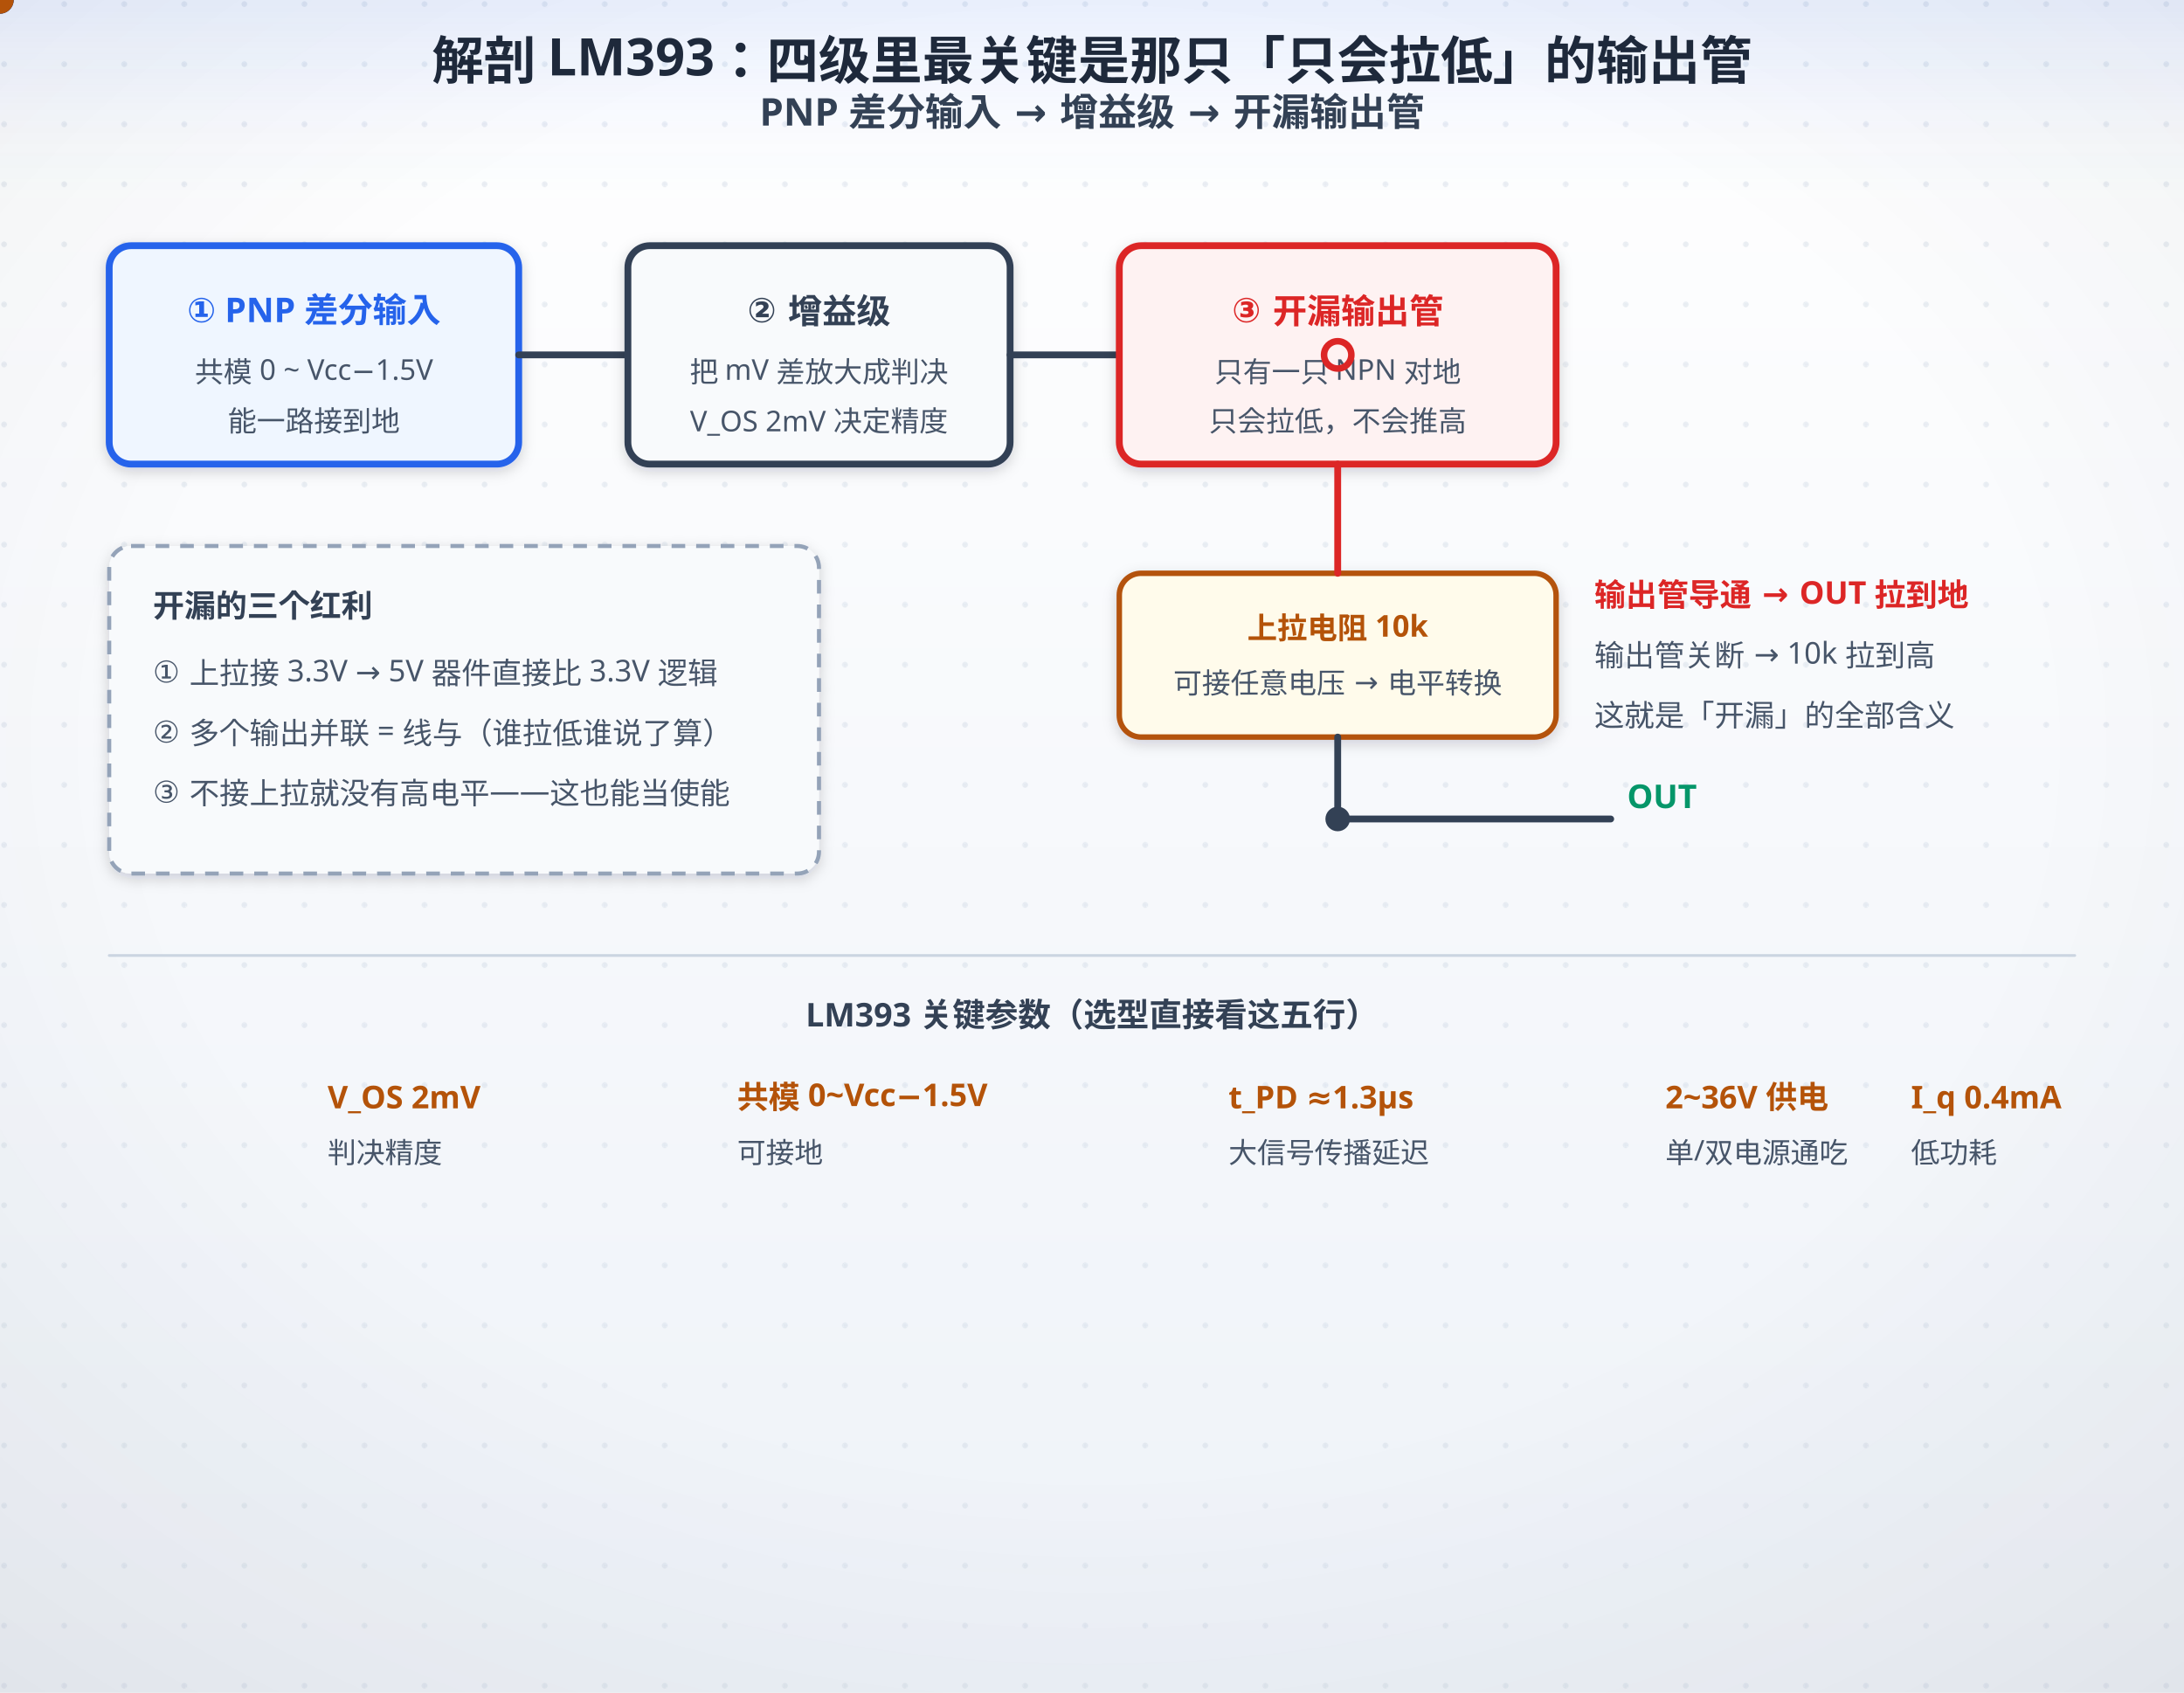
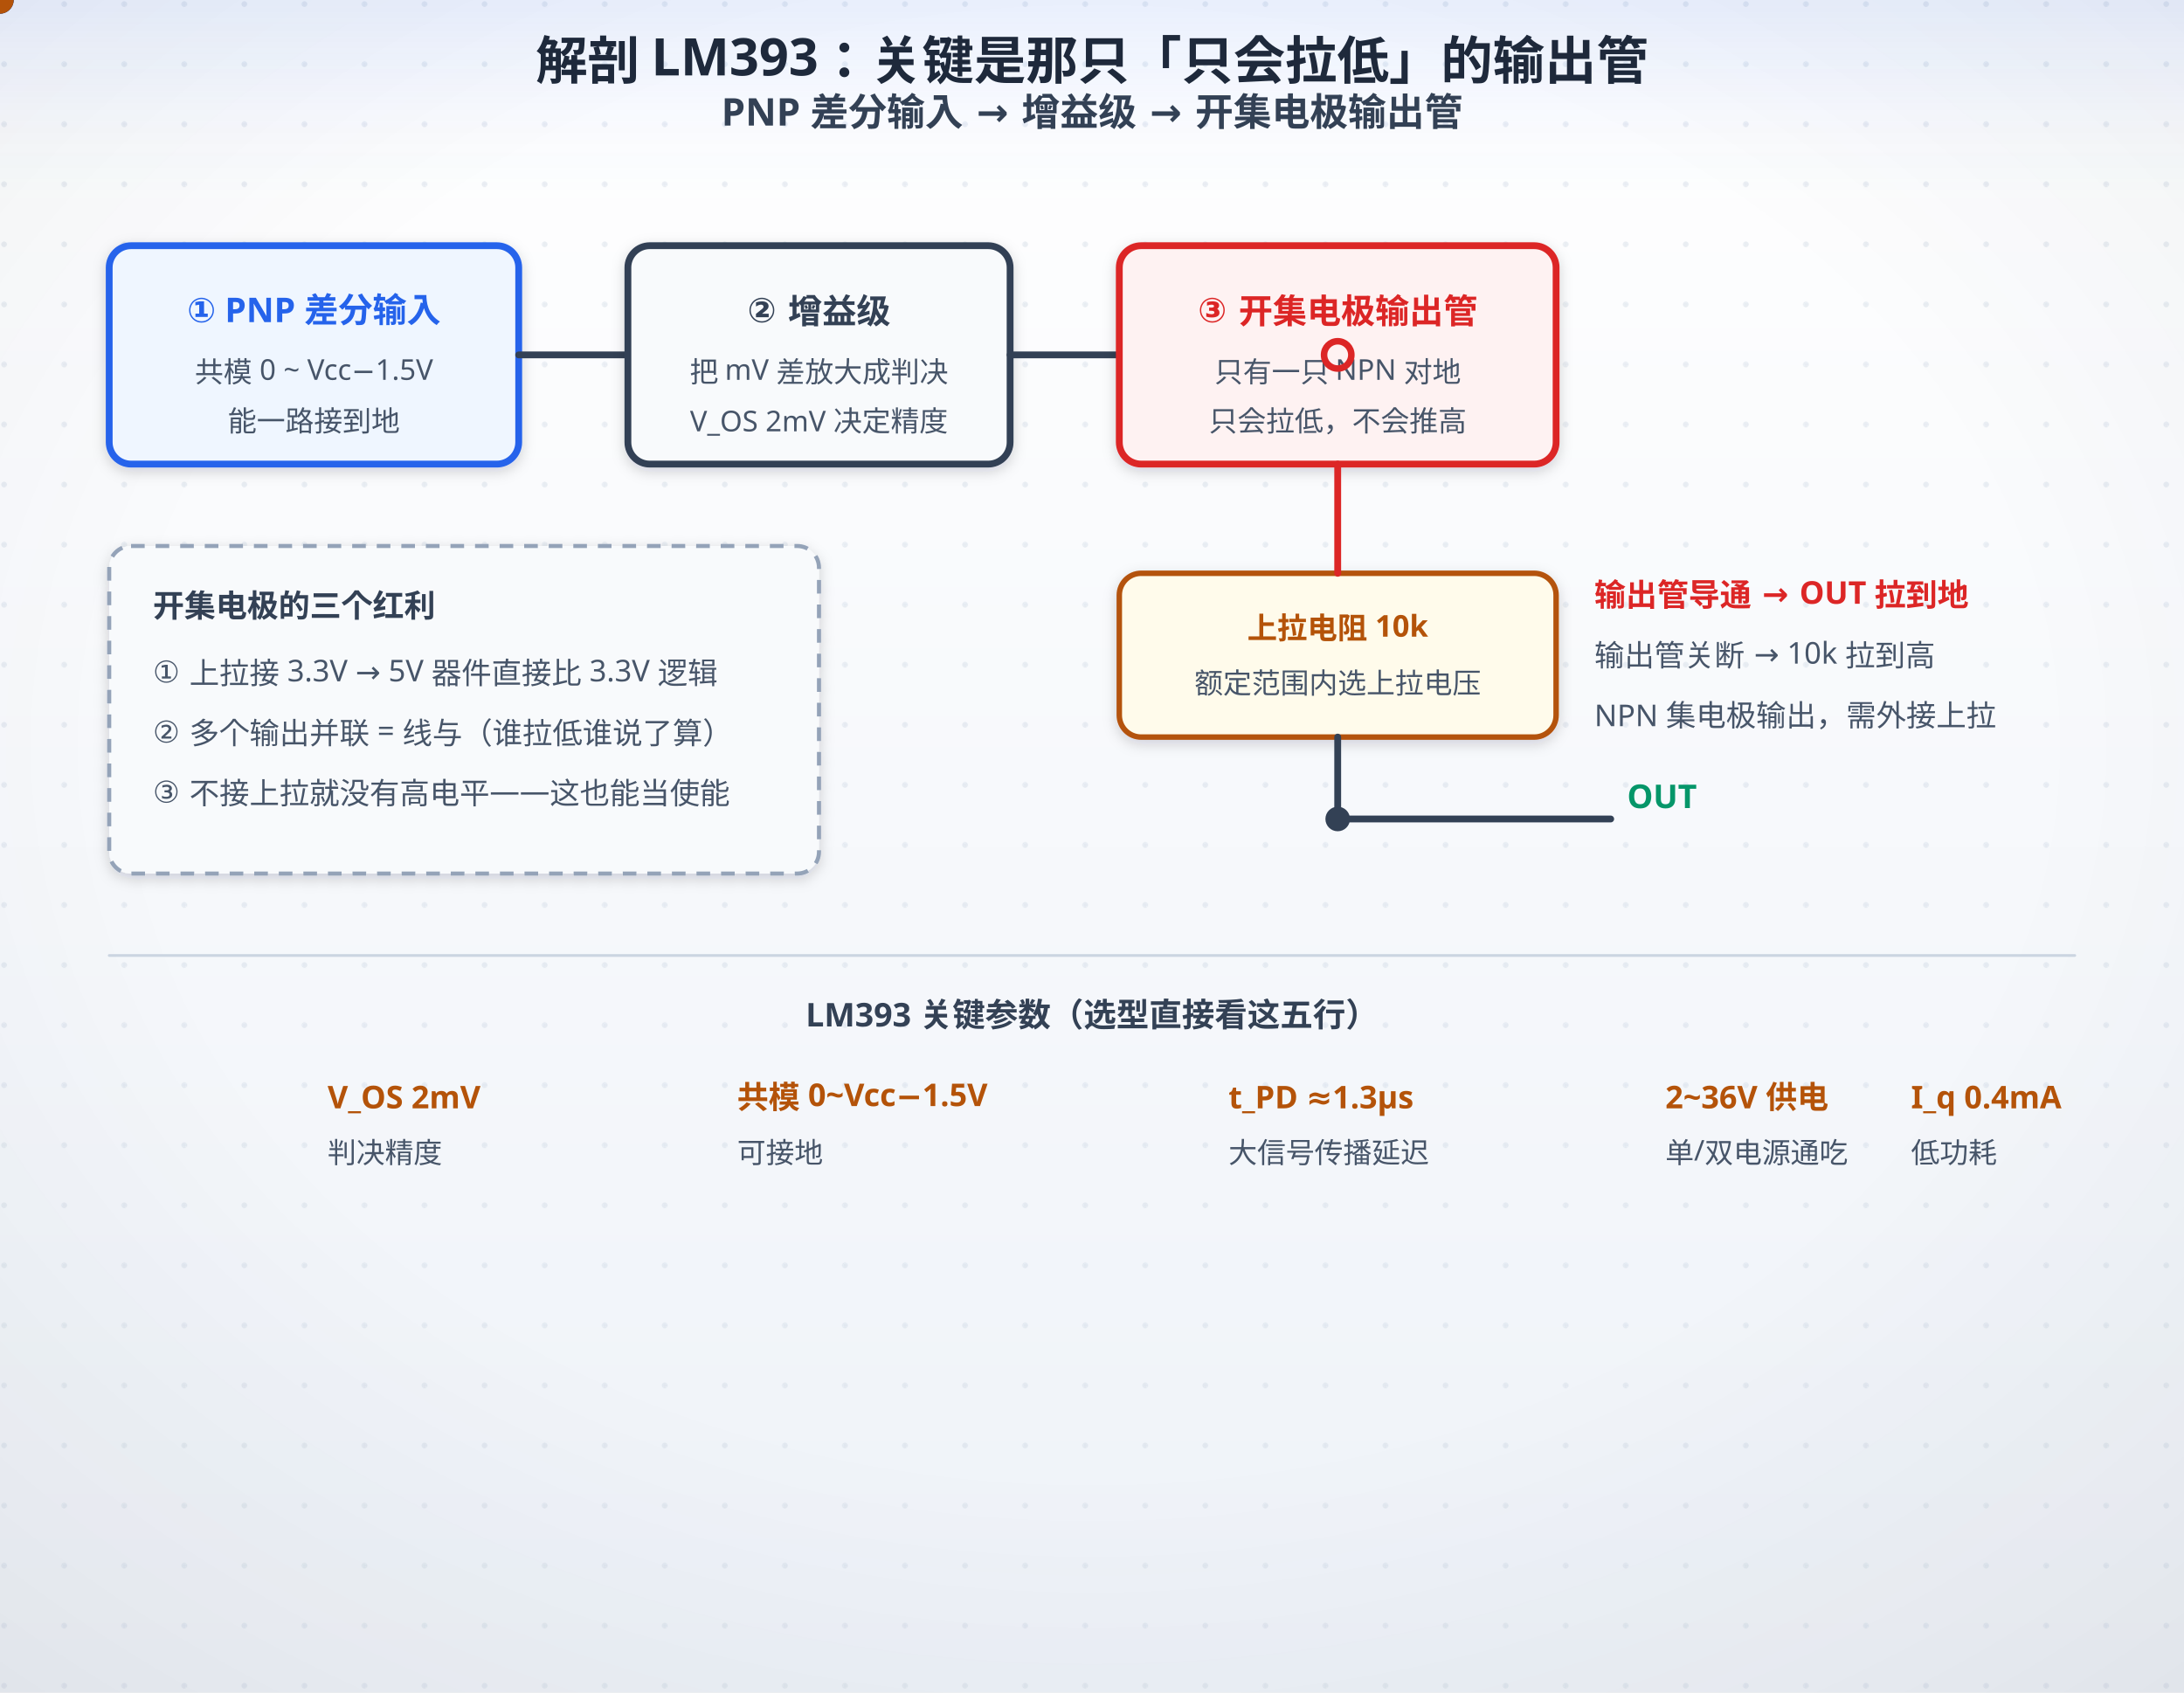
<svg xmlns="http://www.w3.org/2000/svg" width="800" height="620" viewBox="0 0 800 620">
  <defs>
    <linearGradient id="bgL" x1="0" y1="0" x2="0" y2="1">
      <stop offset="0" stop-color="#ffffff" />
      <stop offset="1" stop-color="#eef2f8" />
    </linearGradient>
    <linearGradient id="bgD" x1="0" y1="0" x2="0" y2="1">
      <stop offset="0" stop-color="#0a1020" />
      <stop offset="1" stop-color="#141d30" />
    </linearGradient>
    <radialGradient id="vig" cx="0.5" cy="0.44" r="0.78">
      <stop offset="0.55" stop-color="#0f172a" stop-opacity="0" />
      <stop offset="1" stop-color="#0f172a" stop-opacity="0.065" />
    </radialGradient>
    <linearGradient id="hdr" x1="0" y1="0" x2="0" y2="1">
      <stop offset="0" stop-color="#2563eb" stop-opacity="0.10" />
      <stop offset="0.55" stop-color="#2563eb" stop-opacity="0.030" />
      <stop offset="1" stop-color="#2563eb" stop-opacity="0" />
    </linearGradient>
    <linearGradient id="hdrD" x1="0" y1="0" x2="0" y2="1">
      <stop offset="0" stop-color="#60a5fa" stop-opacity="0.13" />
      <stop offset="0.55" stop-color="#60a5fa" stop-opacity="0.040" />
      <stop offset="1" stop-color="#60a5fa" stop-opacity="0" />
    </linearGradient>
    <pattern id="dots" width="22" height="22" patternUnits="userSpaceOnUse">
      <circle cx="1.5" cy="1.5" r="1.05" fill="#cbd5e1" />
    </pattern>
    <filter id="soft" x="-40%" y="-40%" width="180%" height="180%">
      <feDropShadow dx="0" dy="1.6" stdDeviation="2.4" flood-color="#0f172a" flood-opacity="0.17" />
    </filter>
    <filter id="pglow" x="-70%" y="-70%" width="240%" height="240%">
      <feGaussianBlur stdDeviation="2.1" result="b" />
      <feMerge>
        <feMergeNode in="b" />
        <feMergeNode in="SourceGraphic" />
      </feMerge>
    </filter>
  </defs>
  <rect class="page-bg" width="800" height="620" fill="url(#bgL)" />
  <rect width="800" height="620" fill="url(#dots)" opacity="0.40" />
  <rect class="page-vig" width="800" height="620" fill="url(#vig)" />
  <rect class="page-hdr" width="800" height="72" fill="url(#hdr)" />
  <style>
text{font-family:"Segoe UI","Microsoft YaHei",sans-serif;}
.page-bg{fill:url(#bgL)}
.page-vig{opacity:1}
.page-hdr{fill:url(#hdr)}
line,path,polyline,polygon{stroke-linecap:round;stroke-linejoin:round}
rect[fill="#f8fafc"],rect[fill="#eff6ff"],rect[fill="#ecfdf5"],rect[fill="#fffbeb"],rect[fill="#fef2f2"],rect[fill="#dbeafe"]{filter:url(#soft)}
/* 浅色下的「弱化色」文字偏淡（#94a3b8 在白底只有 2.6:1）→ 只压暗文字，不动同色的线/粒子 */
@media (prefers-color-scheme: light){
text[fill="#94a3b8"],tspan[fill="#94a3b8"]{fill:#64748b}
text[fill="#0ea5e9"],tspan[fill="#0ea5e9"]{fill:#0284c7}
text[fill="#f59e0b"],tspan[fill="#f59e0b"]{fill:#b45309}
}
@media (prefers-color-scheme: dark){
.page-bg{fill:url(#bgD)}
.page-vig{opacity:0.45}
.page-hdr{fill:url(#hdrD)}
[fill="#f8fafc"]{fill:#0f172a}
[fill="#f1f5f9"]{fill:#1e293b}[fill="#e0f2fe"]{fill:#082f49}[fill="#fff7ed"]{fill:#431407}
[fill="#d1fae5"]{fill:#022c22}[fill="#fee2e2"]{fill:#450a0a}
[fill="#1e293b"]{fill:#f1f5f9}[stroke="#1e293b"]{stroke:#f1f5f9}
[fill="#334155"]{fill:#e2e8f0}[stroke="#334155"]{stroke:#e2e8f0}
[fill="#475569"]{fill:#cbd5e1}[stroke="#475569"]{stroke:#cbd5e1}
[fill="#64748b"]{fill:#94a3b8}[stroke="#64748b"]{stroke:#94a3b8}
[fill="#dbeafe"]{fill:#1e3a8a}[fill="#eff6ff"]{fill:#172554}
[fill="#1d4ed8"]{fill:#60a5fa}[fill="#2563eb"]{fill:#60a5fa}[fill="#3b82f6"]{fill:#60a5fa}
[fill="#ecfdf5"]{fill:#022c22}[fill="#059669"]{fill:#34d399}[fill="#065f46"]{fill:#6ee7b7}[fill="#10b981"]{fill:#34d399}
[fill="#34d399"]{fill:#065f46}
[fill="#fffbeb"]{fill:#451a03}[fill="#b45309"]{fill:#fcd34d}[fill="#92400e"]{fill:#fcd34d}[fill="#f59e0b"]{fill:#fbbf24}
[fill="#fef2f2"]{fill:#450a0a}[fill="#dc2626"]{fill:#f87171}[fill="#991b1b"]{fill:#fca5a5}
[fill="#cbd5e1"]{fill:#334155}[stroke="#cbd5e1"]{stroke:#475569}
[fill="#ffffff"]{fill:#0f172a}[fill="#94a3b8"]{fill:#8497ad}[stroke="#94a3b8"]{stroke:#64748b}
[fill="#7c3aed"]{fill:#a78bfa}[stroke="#7c3aed"]{stroke:#a78bfa}
[fill="#b91c1c"]{fill:#f87171}[stroke="#b91c1c"]{stroke:#f87171}
[fill="#0369a1"]{fill:#7dd3fc}[stroke="#0369a1"]{stroke:#7dd3fc}
[fill="#0284c7"]{fill:#7dd3fc}[stroke="#0284c7"]{stroke:#7dd3fc}
text[fill="#fff"]{fill:#0f172a}
}
</style>
-   <text x="400" y="29" text-anchor="middle" font-size="19" font-weight="bold" fill="#1e293b">解剖 LM393：四级里最关键是那只「只会拉低」的输出管</text>
-   <text x="400" y="46" text-anchor="middle" font-size="14" font-weight="bold" fill="#334155">PNP 差分输入 → 增益级 → 开漏输出管</text>
+   <text x="400" y="29" text-anchor="middle" font-size="19" font-weight="bold" fill="#1e293b">解剖 LM393：关键是那只「只会拉低」的输出管</text>
+   <text x="400" y="46" text-anchor="middle" font-size="14" font-weight="bold" fill="#334155">PNP 差分输入 → 增益级 → 开集电极输出管</text>
  <rect x="40" y="90" width="150" height="80" rx="8" fill="#eff6ff" stroke="#2563eb" stroke-width="2.5" />
  <text x="115" y="118" text-anchor="middle" font-size="12.5" font-weight="bold" fill="#2563eb">① PNP 差分输入</text>
  <text x="115" y="140" text-anchor="middle" font-size="10.5" fill="#475569">共模 0 ~ Vcc−1.5V</text>
  <text x="115" y="158" text-anchor="middle" font-size="10.5" fill="#475569">能一路接到地</text>
  <line x1="190" y1="130" x2="230" y2="130" stroke="#334155" stroke-width="2.5" />
  <circle r="5" fill="#2563eb">
    <animateMotion dur="11s" begin="-0.3s" repeatCount="indefinite" path="M192,130 L228,130" />
  </circle>
  <rect x="230" y="90" width="140" height="80" rx="8" fill="#f8fafc" stroke="#334155" stroke-width="2.5" />
  <text x="300" y="118" text-anchor="middle" font-size="12.5" font-weight="bold" fill="#334155">② 增益级</text>
  <text x="300" y="140" text-anchor="middle" font-size="10.5" fill="#475569">把 mV 差放大成判决</text>
  <text x="300" y="158" text-anchor="middle" font-size="10.5" fill="#475569">V_OS 2mV 决定精度</text>
  <line x1="370" y1="130" x2="410" y2="130" stroke="#334155" stroke-width="2.5" />
  <circle r="5" fill="#334155">
    <animateMotion dur="11s" begin="-0.9s" repeatCount="indefinite" path="M372,130 L408,130" />
  </circle>
  <rect x="410" y="90" width="160" height="80" rx="8" fill="#fef2f2" stroke="#dc2626" stroke-width="2.5" />
-   <text x="490" y="118" text-anchor="middle" font-size="12.5" font-weight="bold" fill="#dc2626">③ 开漏输出管</text>
+   <text x="490" y="118" text-anchor="middle" font-size="12.5" font-weight="bold" fill="#dc2626">③ 开集电极输出管</text>
  <text x="490" y="140" text-anchor="middle" font-size="10.5" fill="#475569">只有一只 NPN 对地</text>
  <text x="490" y="158" text-anchor="middle" font-size="10.5" fill="#475569">只会拉低，不会推高</text>
  <rect x="410" y="210" width="160" height="60" rx="8" fill="#fffbeb" stroke="#b45309" stroke-width="2" />
  <text x="490" y="234" text-anchor="middle" font-size="11" font-weight="bold" fill="#b45309">上拉电阻 10k</text>
-   <text x="490" y="254" text-anchor="middle" font-size="10.5" fill="#475569">可接任意电压 → 电平转换</text>
+   <text x="490" y="254" text-anchor="middle" font-size="10.5" fill="#475569">额定范围内选上拉电压</text>
  <line x1="490" y1="170" x2="490" y2="210" stroke="#dc2626" stroke-width="2.5" />
  <line x1="490" y1="270" x2="490" y2="300" stroke="#334155" stroke-width="2.5" />
  <circle cx="490" cy="300" r="4.5" fill="#334155" />
  <line x1="490" y1="300" x2="590" y2="300" stroke="#334155" stroke-width="2.5" />
  <text x="596" y="296" font-size="12" font-weight="bold" fill="#059669">OUT</text>
  <circle r="5" fill="#b45309">
    <animateMotion dur="11s" begin="-1.5s" repeatCount="indefinite" path="M490,272 L490,212" />
  </circle>
  <text x="584" y="222" font-size="11.5" font-weight="bold" fill="#dc2626">输出管导通 → OUT 拉到地</text>
  <text x="584" y="244" font-size="11" fill="#475569">输出管关断 → 10k 拉到高</text>
-   <text x="584" y="266" font-size="11" fill="#475569">这就是「开漏」的全部含义</text>
+   <text x="584" y="266" font-size="11" fill="#475569">NPN 集电极输出，需外接上拉</text>
  <rect x="40" y="200" width="260" height="120" rx="8" fill="#f8fafc" stroke="#94a3b8" stroke-width="1.5" stroke-dasharray="5,4" />
-   <text x="56" y="226" font-size="11.5" font-weight="bold" fill="#334155">开漏的三个红利</text>
+   <text x="56" y="226" font-size="11.5" font-weight="bold" fill="#334155">开集电极的三个红利</text>
  <text x="56" y="250" font-size="11" fill="#475569">① 上拉接 3.3V → 5V 器件直接比 3.3V 逻辑</text>
  <text x="56" y="272" font-size="11" fill="#475569">② 多个输出并联 = 线与（谁拉低谁说了算）</text>
  <text x="56" y="294" font-size="11" fill="#475569">③ 不接上拉就没有高电平——这也能当使能</text>
  <line x1="40" y1="350" x2="760" y2="350" stroke="#cbd5e1" stroke-width="1" />
  <text x="400" y="376" text-anchor="middle" font-size="12" font-weight="bold" fill="#334155">LM393 关键参数（选型直接看这五行）</text>
  <text x="120" y="406" font-size="11.5" font-weight="bold" fill="#b45309">V_OS 2mV</text>
  <text x="120" y="426" font-size="10.5" fill="#475569">判决精度</text>
  <text x="270" y="406" font-size="11.5" font-weight="bold" fill="#b45309">共模 0~Vcc−1.5V</text>
  <text x="270" y="426" font-size="10.5" fill="#475569">可接地</text>
  <text x="450" y="406" font-size="11.5" font-weight="bold" fill="#b45309">t_PD ≈1.3µs</text>
  <text x="450" y="426" font-size="10.5" fill="#475569">大信号传播延迟</text>
  <text x="610" y="406" font-size="11.5" font-weight="bold" fill="#b45309">2~36V 供电</text>
  <text x="610" y="426" font-size="10.5" fill="#475569">单/双电源通吃</text>
  <text x="700" y="406" font-size="11.5" font-weight="bold" fill="#b45309">I_q 0.4mA</text>
  <text x="700" y="426" font-size="10.5" fill="#475569">低功耗</text>
  <rect x="40" y="88" width="152" height="84" rx="8" fill="none" stroke="#2563eb" stroke-width="2.5" opacity="0" filter="url(#pglow)">
    <animate attributeName="opacity" values="0.15;0.9;0.15" dur="2.0s" repeatCount="indefinite" />
  </rect>
  <rect x="408" y="88" width="164" height="84" rx="8" fill="none" stroke="#dc2626" stroke-width="2.5" opacity="0" filter="url(#pglow)">
    <animate attributeName="opacity" values="0.15;0.9;0.15" dur="2.0s" repeatCount="indefinite" />
  </rect>
  <circle cx="490" cy="130" r="5" fill="none" stroke="#dc2626" stroke-width="2.4">
    <animate attributeName="r" values="5;12;5" dur="1.8s" repeatCount="indefinite" />
  </circle>
  <g>
    <animateTransform attributeName="transform" type="translate" values="0 6.0;0 0.0;0 0.0;0 6.0;0 6.0" keyTimes="0;0.03;0.2;0.25;1" dur="11s" repeatCount="indefinite" />
    <rect x="153.3" y="454.9" width="493.4" height="24.1" rx="12.0" fill="#2563eb" fill-opacity="0.09" stroke="#2563eb" stroke-opacity="0.38" stroke-width="1.3" filter="url(#soft)" opacity="0">
      <animate attributeName="opacity" values="0;1;1;0;0" keyTimes="0;0.03;0.2;0.25;1" dur="11s" repeatCount="indefinite" />
    </rect>
    <text x="400" y="468" text-anchor="middle" font-size="14.5" font-weight="bold" fill="#2563eb" opacity="0">① 输入级用 PNP：共模范围能一路到地——单电源接地信号直接能比<animate attributeName="opacity" values="0;1;1;0;0" keyTimes="0;0.03;0.2;0.25;1" dur="11s" repeatCount="indefinite" />
    </text>
  </g>
  <g>
    <animateTransform attributeName="transform" type="translate" values="0 6.0;0 6.0;0 0.0;0 0.0;0 6.0;0 6.0" keyTimes="0;0.25;0.3;0.5;0.55;1" dur="11s" repeatCount="indefinite" />
    <rect x="153.3" y="454.9" width="493.4" height="24.1" rx="12.0" fill="#dc2626" fill-opacity="0.09" stroke="#dc2626" stroke-opacity="0.38" stroke-width="1.3" filter="url(#soft)" opacity="0">
      <animate attributeName="opacity" values="0;0;1;1;0;0" keyTimes="0;0.25;0.3;0.5;0.55;1" dur="11s" repeatCount="indefinite" />
    </rect>
    <text x="400" y="468" text-anchor="middle" font-size="14.5" font-weight="bold" fill="#dc2626" opacity="0">② 输出只有一只对地 NPN：只会拉低、不会推高，所以必须外接上拉<animate attributeName="opacity" values="0;0;1;1;0;0" keyTimes="0;0.25;0.3;0.5;0.55;1" dur="11s" repeatCount="indefinite" />
    </text>
  </g>
  <g>
    <animateTransform attributeName="transform" type="translate" values="0 6.0;0 6.0;0 0.0;0 0.0;0 6.0;0 6.0" keyTimes="0;0.55;0.6;0.8;0.85;1" dur="11s" repeatCount="indefinite" />
-     <rect x="119.6" y="454.9" width="560.8" height="24.1" rx="12.0" fill="#059669" fill-opacity="0.09" stroke="#059669" stroke-opacity="0.38" stroke-width="1.3" filter="url(#soft)" opacity="0">
+     <rect x="81.7" y="454.9" width="636.6" height="24.1" rx="12.0" fill="#059669" fill-opacity="0.09" stroke="#059669" stroke-opacity="0.38" stroke-width="1.3" filter="url(#soft)" opacity="0">
      <animate attributeName="opacity" values="0;0;1;1;0;0" keyTimes="0;0.55;0.6;0.8;0.85;1" dur="11s" repeatCount="indefinite" />
    </rect>
-     <text x="400" y="468" text-anchor="middle" font-size="14.5" font-weight="bold" fill="#059669" opacity="0">③ 开漏不是缺点：上拉接任意电压 → 天然电平转换 + 多路可与（窗口检测器）<animate attributeName="opacity" values="0;0;1;1;0;0" keyTimes="0;0.55;0.6;0.8;0.85;1" dur="11s" repeatCount="indefinite" />
+     <text x="400" y="468" text-anchor="middle" font-size="14.5" font-weight="bold" fill="#059669" opacity="0">③ 开集电极不是缺点：上拉电压须符合额定值 → 天然电平转换 + 多路可与（窗口检测器）<animate attributeName="opacity" values="0;0;1;1;0;0" keyTimes="0;0.55;0.6;0.8;0.85;1" dur="11s" repeatCount="indefinite" />
    </text>
  </g>
  <g>
    <animateTransform attributeName="transform" type="translate" values="0 6.0;0 6.0;0 0.0;0 0.0" keyTimes="0;0.85;0.9;1" dur="11s" repeatCount="indefinite" />
    <rect x="151.2" y="454.9" width="497.6" height="24.1" rx="12.0" fill="#b45309" fill-opacity="0.09" stroke="#b45309" stroke-opacity="0.38" stroke-width="1.3" filter="url(#soft)" opacity="0">
      <animate attributeName="opacity" values="0;0;1;1" keyTimes="0;0.85;0.9;1" dur="11s" repeatCount="indefinite" />
    </rect>
    <text x="400" y="468" text-anchor="middle" font-size="14.5" font-weight="bold" fill="#b45309" opacity="0">④ 选型只看五行：V_OS、共模范围、传播延迟、供电范围、静态电流<animate attributeName="opacity" values="0;0;1;1" keyTimes="0;0.85;0.9;1" dur="11s" repeatCount="indefinite" />
    </text>
  </g>
  <g opacity="0">
    <animate attributeName="opacity" values="0;0;1;1" keyTimes="0;0.9;0.94;1" dur="11s" repeatCount="indefinite" />
    <rect x="30" y="486" width="740" height="34.0" rx="9" fill="#ecfdf5" stroke="#059669" stroke-width="1.5" filter="url(#soft)" />
    <rect x="36" y="493" width="3" height="20.0" rx="1.5" fill="#059669" />
-     <text x="400" y="508.0" text-anchor="middle" font-size="13.5" font-weight="bold" fill="#059669">LM393 的全部脾气都来自「PNP 输入 + 开漏输出」这两个选择——先看结构，再看参数表</text>
+     <text x="400" y="508.0" text-anchor="middle" font-size="13.5" font-weight="bold" fill="#059669">LM393 的全部脾气都来自「PNP 输入 + 开集电极输出」这两个选择——先看结构，再看参数表</text>
  </g>
</svg>
